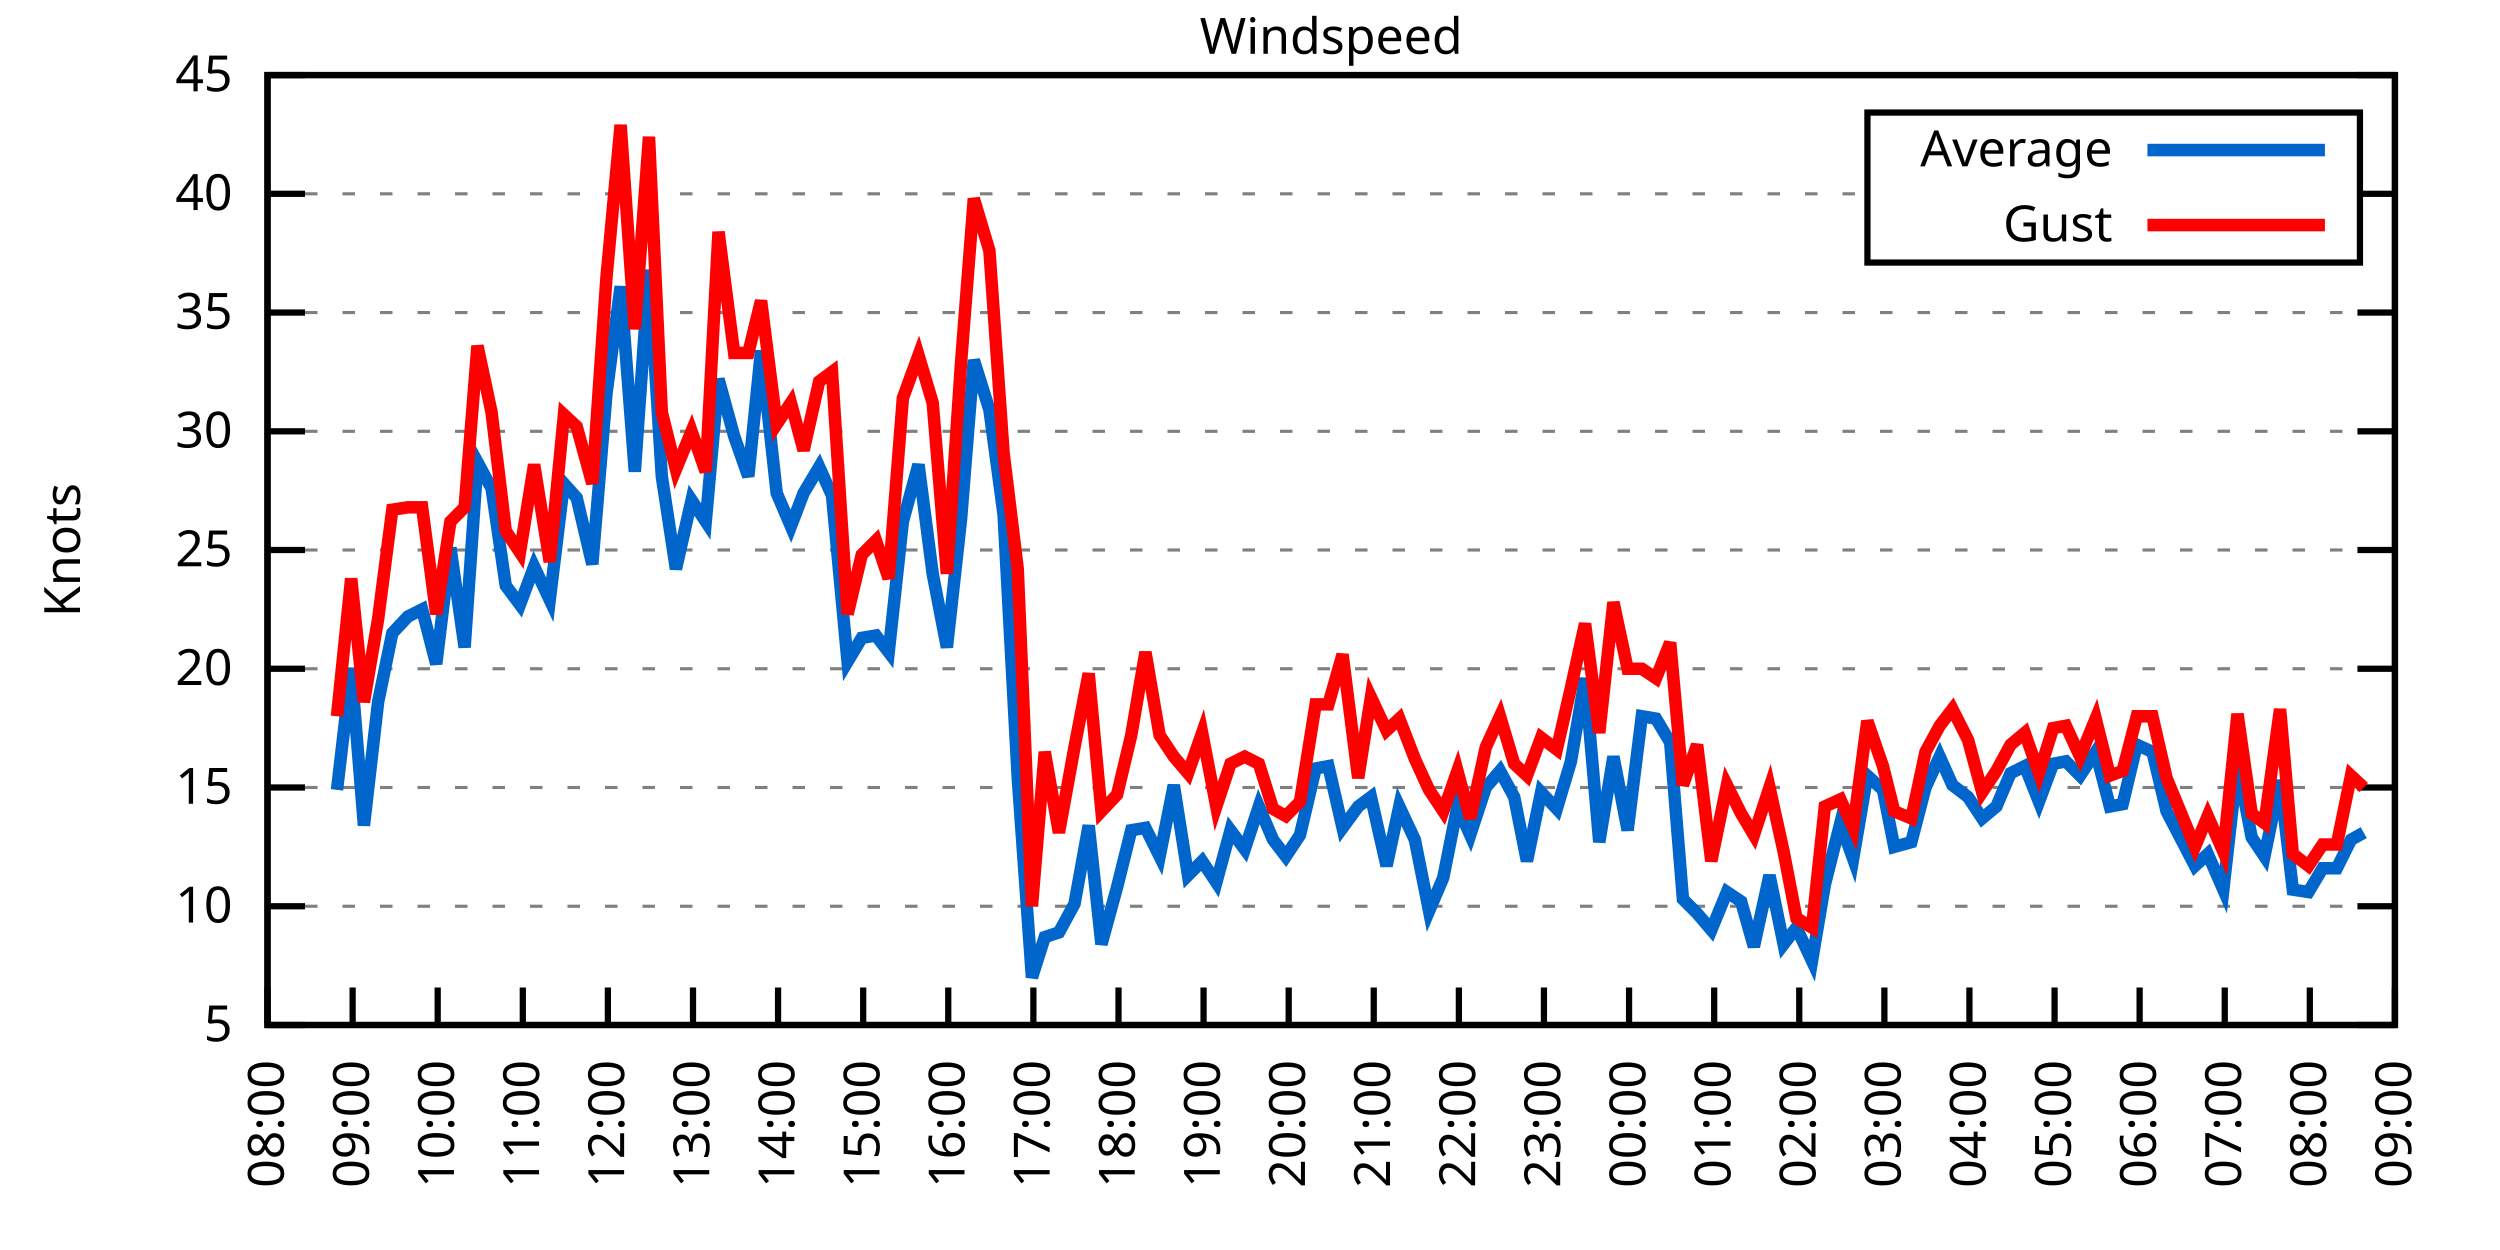
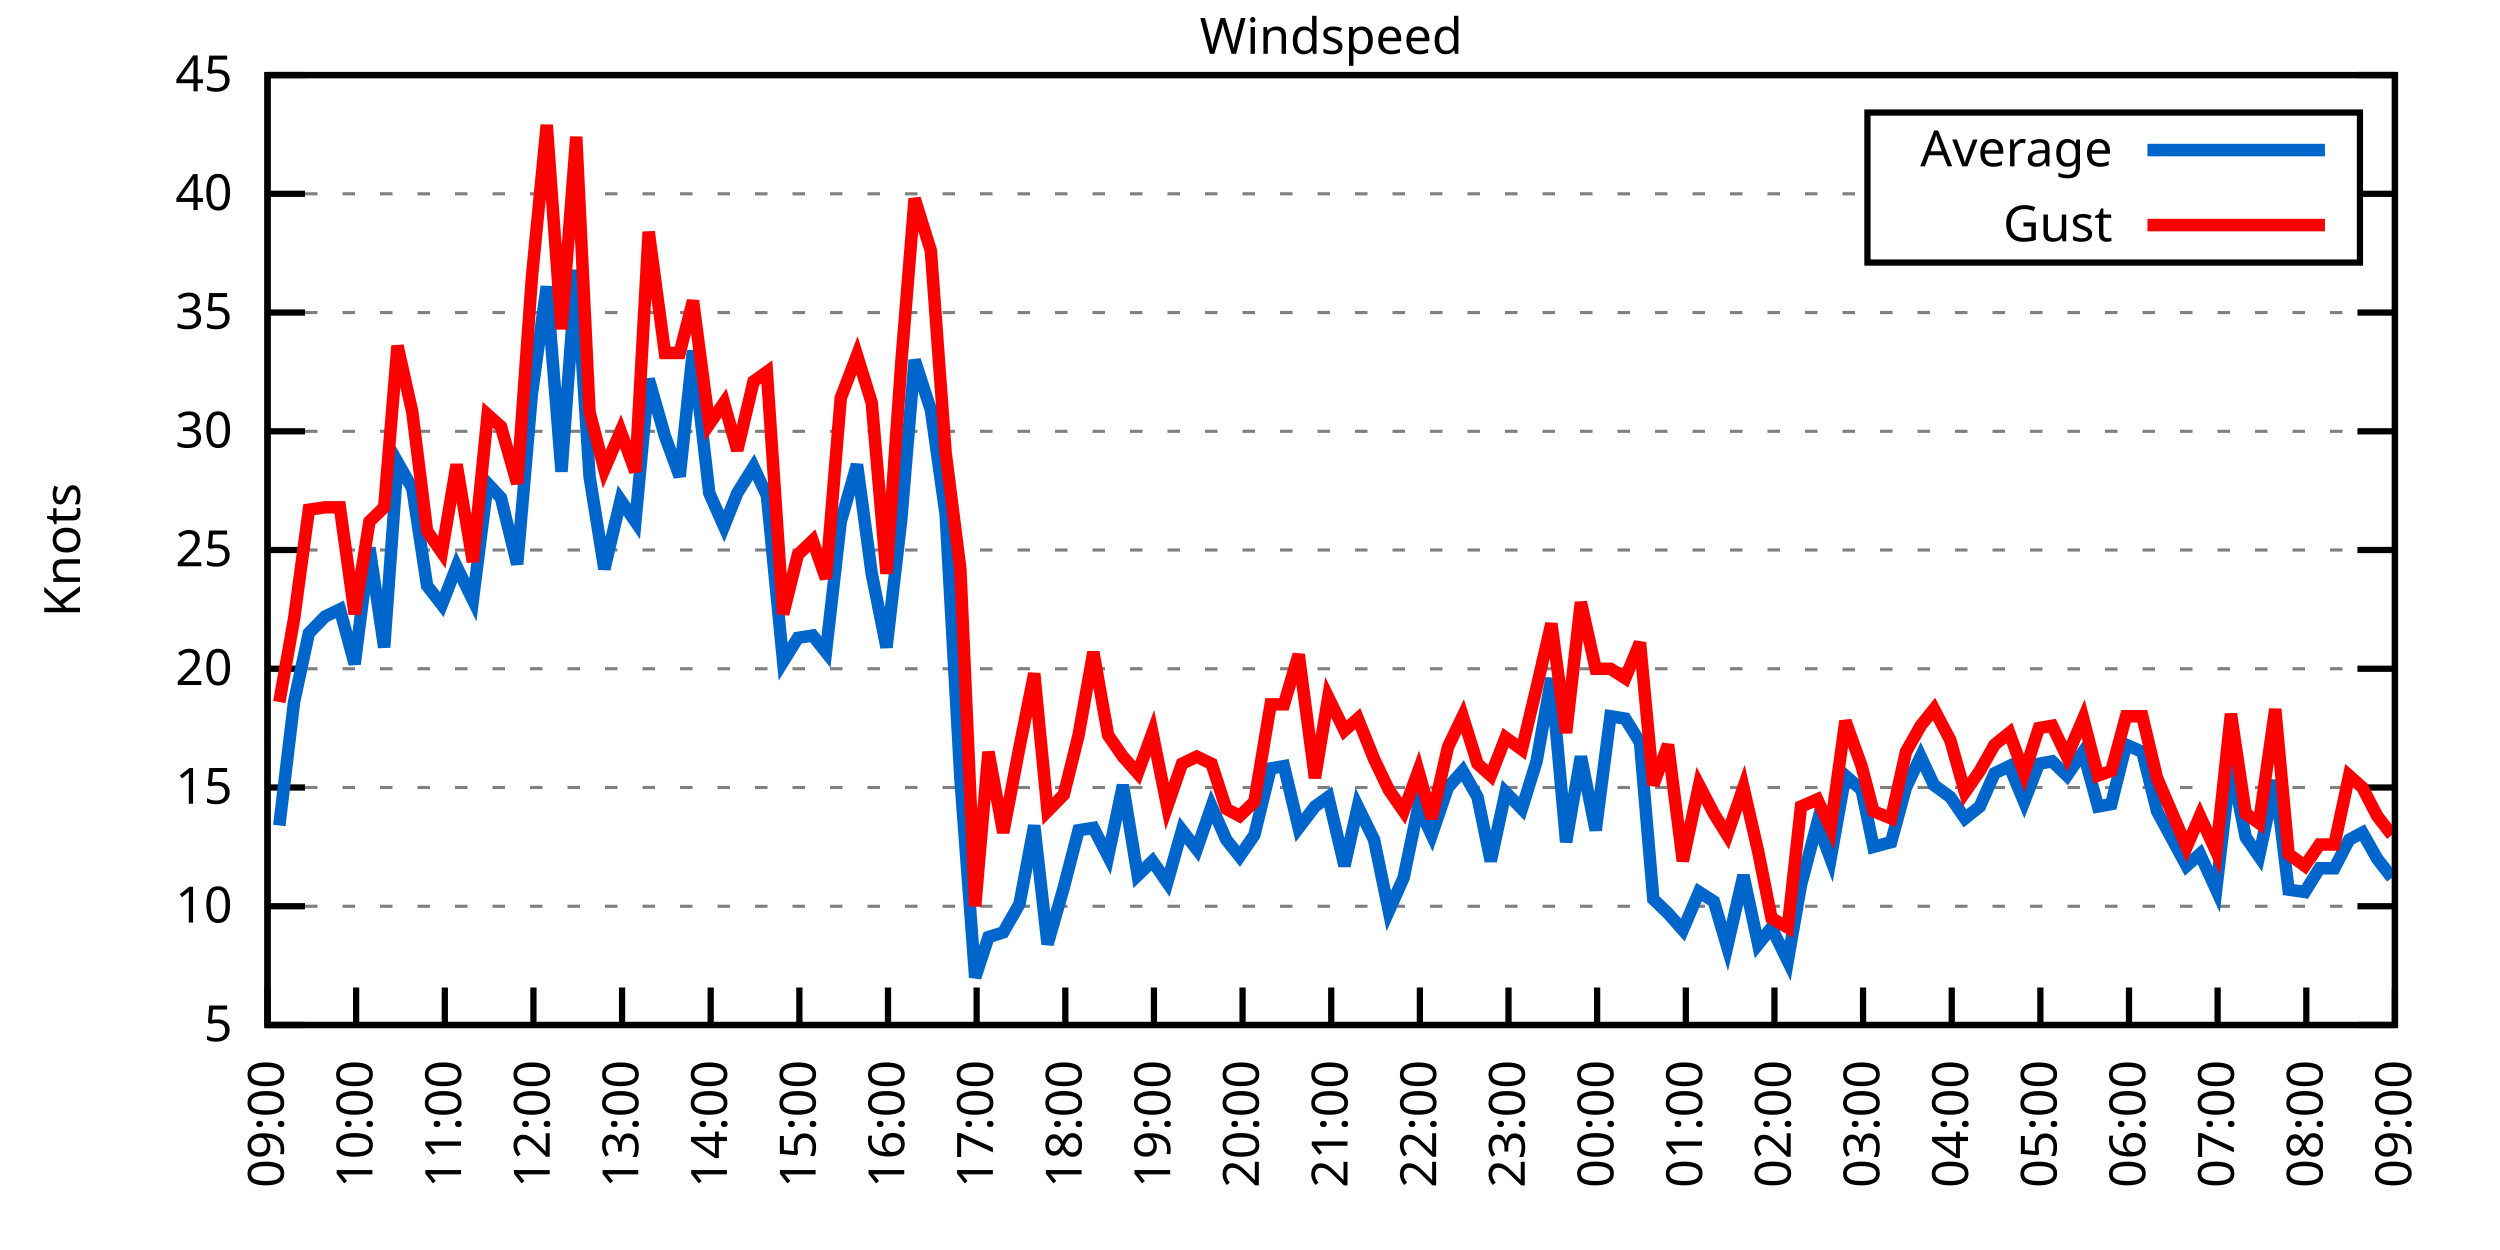
<svg xmlns="http://www.w3.org/2000/svg" xmlns:xlink="http://www.w3.org/1999/xlink" width="400" height="200" viewBox="0 0 400 200">
  <g id="gnuplot_canvas">
    <rect x="0" y="0" width="400" height="200" fill="none" />
    <defs>
      <circle id="gpDot" r="0.5" stroke-width="0.5" stroke="currentColor" />
      <path id="gpPt0" stroke-width="0.333" stroke="currentColor" d="M-1,0 h2 M0,-1 v2" />
      <path id="gpPt1" stroke-width="0.333" stroke="currentColor" d="M-1,-1 L1,1 M1,-1 L-1,1" />
      <path id="gpPt2" stroke-width="0.333" stroke="currentColor" d="M-1,0 L1,0 M0,-1 L0,1 M-1,-1 L1,1 M-1,1 L1,-1" />
      <rect id="gpPt3" stroke-width="0.333" stroke="currentColor" x="-1" y="-1" width="2" height="2" />
      <rect id="gpPt4" stroke-width="0.333" stroke="currentColor" fill="currentColor" x="-1" y="-1" width="2" height="2" />
      <circle id="gpPt5" stroke-width="0.333" stroke="currentColor" cx="0" cy="0" r="1" />
      <use xlink:href="#gpPt5" id="gpPt6" fill="currentColor" stroke="none" />
      <path id="gpPt7" stroke-width="0.333" stroke="currentColor" d="M0,-1.33 L-1.33,0.67 L1.33,0.67 z" />
      <use xlink:href="#gpPt7" id="gpPt8" fill="currentColor" stroke="none" />
      <use xlink:href="#gpPt7" id="gpPt9" stroke="currentColor" transform="rotate(180)" />
      <use xlink:href="#gpPt9" id="gpPt10" fill="currentColor" stroke="none" />
      <use xlink:href="#gpPt3" id="gpPt11" stroke="currentColor" transform="rotate(45)" />
      <use xlink:href="#gpPt11" id="gpPt12" fill="currentColor" stroke="none" />
      <path id="gpPt13" stroke-width="0.333" stroke="currentColor" d="M0,1.330 L1.265,0.411 L0.782,-1.067 L-0.782,-1.076 L-1.265,0.411 z" />
      <use xlink:href="#gpPt13" id="gpPt14" fill="currentColor" stroke="none" />
      <filter id="textbox" filterUnits="objectBoundingBox" x="0" y="0" height="1" width="1">
        <feFlood flood-color="white" flood-opacity="1" result="bgnd" />
        <feComposite in="SourceGraphic" in2="bgnd" operator="atop" />
      </filter>
      <filter id="greybox" filterUnits="objectBoundingBox" x="0" y="0" height="1" width="1">
        <feFlood flood-color="lightgrey" flood-opacity="1" result="grey" />
        <feComposite in="SourceGraphic" in2="grey" operator="atop" />
      </filter>
    </defs>
    <g fill="none" color="white" stroke="currentColor" stroke-width="1.00" stroke-linecap="butt" stroke-linejoin="miter">
</g>
    <g fill="none" color="black" stroke="currentColor" stroke-width="1.00" stroke-linecap="butt" stroke-linejoin="miter">
      <g stroke="none" shape-rendering="crispEdges">
        <polygon fill="rgb(255, 255, 255)" points="42.80,164.00 383.18,164.00 383.18,12.02 42.80,12.02 " />
      </g>
    </g>
    <g fill="none" color="black" stroke="currentColor" stroke-width="1.00" stroke-linecap="butt" stroke-linejoin="miter">
</g>
    <g fill="none" color="black" stroke="black" stroke-width="0.50" stroke-linecap="butt" stroke-linejoin="miter">
</g>
    <g fill="none" color="gray" stroke="currentColor" stroke-width="0.50" stroke-linecap="butt" stroke-linejoin="miter">
      <path stroke="gray" stroke-dasharray="2,4" class="gridline" d="M42.80,164.00 L383.19,164.00  " />
    </g>
    <g fill="none" color="gray" stroke="gray" stroke-width="1.00" stroke-linecap="butt" stroke-linejoin="miter">
</g>
    <g fill="none" color="black" stroke="currentColor" stroke-width="1.00" stroke-linecap="butt" stroke-linejoin="miter">
      <path stroke="black" d="M42.80,164.00 L48.80,164.00 M383.19,164.00 L377.19,164.00  " />
      <g transform="translate(37.20,166.60)" stroke="none" fill="black" font-family="Sans" font-size="8.00" text-anchor="end">
        <text>
          <tspan font-family="Sans"> 5</tspan>
        </text>
      </g>
    </g>
    <g fill="none" color="black" stroke="currentColor" stroke-width="1.00" stroke-linecap="butt" stroke-linejoin="miter">
</g>
    <g fill="none" color="black" stroke="black" stroke-width="0.50" stroke-linecap="butt" stroke-linejoin="miter">
</g>
    <g fill="none" color="gray" stroke="currentColor" stroke-width="0.50" stroke-linecap="butt" stroke-linejoin="miter">
      <path stroke="gray" stroke-dasharray="2,4" class="gridline" d="M42.80,145.00 L383.19,145.00  " />
    </g>
    <g fill="none" color="gray" stroke="gray" stroke-width="1.00" stroke-linecap="butt" stroke-linejoin="miter">
</g>
    <g fill="none" color="black" stroke="currentColor" stroke-width="1.00" stroke-linecap="butt" stroke-linejoin="miter">
      <path stroke="black" d="M42.80,145.00 L48.80,145.00 M383.19,145.00 L377.19,145.00  " />
      <g transform="translate(37.20,147.60)" stroke="none" fill="black" font-family="Sans" font-size="8.00" text-anchor="end">
        <text>
          <tspan font-family="Sans"> 10</tspan>
        </text>
      </g>
    </g>
    <g fill="none" color="black" stroke="currentColor" stroke-width="1.00" stroke-linecap="butt" stroke-linejoin="miter">
</g>
    <g fill="none" color="black" stroke="black" stroke-width="0.50" stroke-linecap="butt" stroke-linejoin="miter">
</g>
    <g fill="none" color="gray" stroke="currentColor" stroke-width="0.50" stroke-linecap="butt" stroke-linejoin="miter">
      <path stroke="gray" stroke-dasharray="2,4" class="gridline" d="M42.80,126.00 L383.19,126.00  " />
    </g>
    <g fill="none" color="gray" stroke="gray" stroke-width="1.00" stroke-linecap="butt" stroke-linejoin="miter">
</g>
    <g fill="none" color="black" stroke="currentColor" stroke-width="1.00" stroke-linecap="butt" stroke-linejoin="miter">
      <path stroke="black" d="M42.80,126.00 L48.80,126.00 M383.19,126.00 L377.19,126.00  " />
      <g transform="translate(37.20,128.60)" stroke="none" fill="black" font-family="Sans" font-size="8.00" text-anchor="end">
        <text>
          <tspan font-family="Sans"> 15</tspan>
        </text>
      </g>
    </g>
    <g fill="none" color="black" stroke="currentColor" stroke-width="1.00" stroke-linecap="butt" stroke-linejoin="miter">
</g>
    <g fill="none" color="black" stroke="black" stroke-width="0.50" stroke-linecap="butt" stroke-linejoin="miter">
</g>
    <g fill="none" color="gray" stroke="currentColor" stroke-width="0.50" stroke-linecap="butt" stroke-linejoin="miter">
      <path stroke="gray" stroke-dasharray="2,4" class="gridline" d="M42.80,107.00 L383.19,107.00  " />
    </g>
    <g fill="none" color="gray" stroke="gray" stroke-width="1.00" stroke-linecap="butt" stroke-linejoin="miter">
</g>
    <g fill="none" color="black" stroke="currentColor" stroke-width="1.00" stroke-linecap="butt" stroke-linejoin="miter">
      <path stroke="black" d="M42.80,107.00 L48.80,107.00 M383.19,107.00 L377.19,107.00  " />
      <g transform="translate(37.20,109.60)" stroke="none" fill="black" font-family="Sans" font-size="8.00" text-anchor="end">
        <text>
          <tspan font-family="Sans"> 20</tspan>
        </text>
      </g>
    </g>
    <g fill="none" color="black" stroke="currentColor" stroke-width="1.00" stroke-linecap="butt" stroke-linejoin="miter">
</g>
    <g fill="none" color="black" stroke="black" stroke-width="0.50" stroke-linecap="butt" stroke-linejoin="miter">
</g>
    <g fill="none" color="gray" stroke="currentColor" stroke-width="0.50" stroke-linecap="butt" stroke-linejoin="miter">
      <path stroke="gray" stroke-dasharray="2,4" class="gridline" d="M42.80,88.00 L383.19,88.00  " />
    </g>
    <g fill="none" color="gray" stroke="gray" stroke-width="1.00" stroke-linecap="butt" stroke-linejoin="miter">
</g>
    <g fill="none" color="black" stroke="currentColor" stroke-width="1.00" stroke-linecap="butt" stroke-linejoin="miter">
      <path stroke="black" d="M42.80,88.00 L48.80,88.00 M383.19,88.00 L377.19,88.00  " />
      <g transform="translate(37.20,90.60)" stroke="none" fill="black" font-family="Sans" font-size="8.00" text-anchor="end">
        <text>
          <tspan font-family="Sans"> 25</tspan>
        </text>
      </g>
    </g>
    <g fill="none" color="black" stroke="currentColor" stroke-width="1.00" stroke-linecap="butt" stroke-linejoin="miter">
</g>
    <g fill="none" color="black" stroke="black" stroke-width="0.50" stroke-linecap="butt" stroke-linejoin="miter">
</g>
    <g fill="none" color="gray" stroke="currentColor" stroke-width="0.50" stroke-linecap="butt" stroke-linejoin="miter">
      <path stroke="gray" stroke-dasharray="2,4" class="gridline" d="M42.80,69.01 L383.19,69.01  " />
    </g>
    <g fill="none" color="gray" stroke="gray" stroke-width="1.00" stroke-linecap="butt" stroke-linejoin="miter">
</g>
    <g fill="none" color="black" stroke="currentColor" stroke-width="1.00" stroke-linecap="butt" stroke-linejoin="miter">
      <path stroke="black" d="M42.80,69.01 L48.80,69.01 M383.19,69.01 L377.19,69.01  " />
      <g transform="translate(37.20,71.61)" stroke="none" fill="black" font-family="Sans" font-size="8.00" text-anchor="end">
        <text>
          <tspan font-family="Sans"> 30</tspan>
        </text>
      </g>
    </g>
    <g fill="none" color="black" stroke="currentColor" stroke-width="1.00" stroke-linecap="butt" stroke-linejoin="miter">
</g>
    <g fill="none" color="black" stroke="black" stroke-width="0.50" stroke-linecap="butt" stroke-linejoin="miter">
</g>
    <g fill="none" color="gray" stroke="currentColor" stroke-width="0.50" stroke-linecap="butt" stroke-linejoin="miter">
      <path stroke="gray" stroke-dasharray="2,4" class="gridline" d="M42.80,50.01 L383.19,50.01  " />
    </g>
    <g fill="none" color="gray" stroke="gray" stroke-width="1.00" stroke-linecap="butt" stroke-linejoin="miter">
</g>
    <g fill="none" color="black" stroke="currentColor" stroke-width="1.00" stroke-linecap="butt" stroke-linejoin="miter">
      <path stroke="black" d="M42.80,50.01 L48.80,50.01 M383.19,50.01 L377.19,50.01  " />
      <g transform="translate(37.20,52.61)" stroke="none" fill="black" font-family="Sans" font-size="8.00" text-anchor="end">
        <text>
          <tspan font-family="Sans"> 35</tspan>
        </text>
      </g>
    </g>
    <g fill="none" color="black" stroke="currentColor" stroke-width="1.00" stroke-linecap="butt" stroke-linejoin="miter">
</g>
    <g fill="none" color="black" stroke="black" stroke-width="0.50" stroke-linecap="butt" stroke-linejoin="miter">
</g>
    <g fill="none" color="gray" stroke="currentColor" stroke-width="0.50" stroke-linecap="butt" stroke-linejoin="miter">
      <path stroke="gray" stroke-dasharray="2,4" class="gridline" d="M42.80,31.01 L298.79,31.01 M377.59,31.01 L383.19,31.01  " />
    </g>
    <g fill="none" color="gray" stroke="gray" stroke-width="1.00" stroke-linecap="butt" stroke-linejoin="miter">
</g>
    <g fill="none" color="black" stroke="currentColor" stroke-width="1.00" stroke-linecap="butt" stroke-linejoin="miter">
      <path stroke="black" d="M42.80,31.01 L48.80,31.01 M383.19,31.01 L377.19,31.01  " />
      <g transform="translate(37.20,33.61)" stroke="none" fill="black" font-family="Sans" font-size="8.00" text-anchor="end">
        <text>
          <tspan font-family="Sans"> 40</tspan>
        </text>
      </g>
    </g>
    <g fill="none" color="black" stroke="currentColor" stroke-width="1.00" stroke-linecap="butt" stroke-linejoin="miter">
</g>
    <g fill="none" color="black" stroke="black" stroke-width="0.50" stroke-linecap="butt" stroke-linejoin="miter">
</g>
    <g fill="none" color="gray" stroke="currentColor" stroke-width="0.50" stroke-linecap="butt" stroke-linejoin="miter">
      <path stroke="gray" stroke-dasharray="2,4" class="gridline" d="M42.80,12.01 L383.19,12.01  " />
    </g>
    <g fill="none" color="gray" stroke="gray" stroke-width="1.00" stroke-linecap="butt" stroke-linejoin="miter">
</g>
    <g fill="none" color="black" stroke="currentColor" stroke-width="1.00" stroke-linecap="butt" stroke-linejoin="miter">
      <path stroke="black" d="M42.80,12.01 L48.80,12.01 M383.19,12.01 L377.19,12.01  " />
      <g transform="translate(37.20,14.61)" stroke="none" fill="black" font-family="Sans" font-size="8.00" text-anchor="end">
        <text>
          <tspan font-family="Sans"> 45</tspan>
        </text>
      </g>
    </g>
    <g fill="none" color="black" stroke="currentColor" stroke-width="1.00" stroke-linecap="butt" stroke-linejoin="miter">
      <path stroke="black" d="M42.80,164.00 L42.80,158.00  " />
      <g transform="translate(45.40,169.60) rotate(270.00)" stroke="none" fill="black" font-family="Sans" font-size="8.00" text-anchor="end">
        <text>
-           <tspan font-family="Sans">08:00</tspan>
-         </text>
-       </g>
-     </g>
-     <g fill="none" color="black" stroke="currentColor" stroke-width="1.00" stroke-linecap="butt" stroke-linejoin="miter">
-       <path stroke="black" d="M56.42,164.00 L56.42,158.00  " />
-       <g transform="translate(59.02,169.60) rotate(270.00)" stroke="none" fill="black" font-family="Sans" font-size="8.00" text-anchor="end">
-         <text>
          <tspan font-family="Sans">09:00</tspan>
        </text>
      </g>
    </g>
    <g fill="none" color="black" stroke="currentColor" stroke-width="1.00" stroke-linecap="butt" stroke-linejoin="miter">
-       <path stroke="black" d="M70.03,164.00 L70.03,158.00  " />
-       <g transform="translate(72.63,169.60) rotate(270.00)" stroke="none" fill="black" font-family="Sans" font-size="8.00" text-anchor="end">
+       <path stroke="black" d="M56.98,164.00 L56.98,158.00  " />
+       <g transform="translate(59.58,169.60) rotate(270.00)" stroke="none" fill="black" font-family="Sans" font-size="8.00" text-anchor="end">
        <text>
          <tspan font-family="Sans">10:00</tspan>
        </text>
      </g>
    </g>
    <g fill="none" color="black" stroke="currentColor" stroke-width="1.00" stroke-linecap="butt" stroke-linejoin="miter">
-       <path stroke="black" d="M83.65,164.00 L83.65,158.00  " />
-       <g transform="translate(86.25,169.60) rotate(270.00)" stroke="none" fill="black" font-family="Sans" font-size="8.00" text-anchor="end">
+       <path stroke="black" d="M71.17,164.00 L71.17,158.00  " />
+       <g transform="translate(73.77,169.60) rotate(270.00)" stroke="none" fill="black" font-family="Sans" font-size="8.00" text-anchor="end">
        <text>
          <tspan font-family="Sans">11:00</tspan>
        </text>
      </g>
    </g>
    <g fill="none" color="black" stroke="currentColor" stroke-width="1.00" stroke-linecap="butt" stroke-linejoin="miter">
-       <path stroke="black" d="M97.26,164.00 L97.26,158.00  " />
-       <g transform="translate(99.86,169.60) rotate(270.00)" stroke="none" fill="black" font-family="Sans" font-size="8.00" text-anchor="end">
+       <path stroke="black" d="M85.35,164.00 L85.35,158.00  " />
+       <g transform="translate(87.95,169.60) rotate(270.00)" stroke="none" fill="black" font-family="Sans" font-size="8.00" text-anchor="end">
        <text>
          <tspan font-family="Sans">12:00</tspan>
        </text>
      </g>
    </g>
    <g fill="none" color="black" stroke="currentColor" stroke-width="1.00" stroke-linecap="butt" stroke-linejoin="miter">
-       <path stroke="black" d="M110.88,164.00 L110.88,158.00  " />
-       <g transform="translate(113.48,169.60) rotate(270.00)" stroke="none" fill="black" font-family="Sans" font-size="8.00" text-anchor="end">
+       <path stroke="black" d="M99.53,164.00 L99.53,158.00  " />
+       <g transform="translate(102.13,169.60) rotate(270.00)" stroke="none" fill="black" font-family="Sans" font-size="8.00" text-anchor="end">
        <text>
          <tspan font-family="Sans">13:00</tspan>
        </text>
      </g>
    </g>
    <g fill="none" color="black" stroke="currentColor" stroke-width="1.00" stroke-linecap="butt" stroke-linejoin="miter">
-       <path stroke="black" d="M124.49,164.00 L124.49,158.00  " />
-       <g transform="translate(127.09,169.60) rotate(270.00)" stroke="none" fill="black" font-family="Sans" font-size="8.00" text-anchor="end">
+       <path stroke="black" d="M113.71,164.00 L113.71,158.00  " />
+       <g transform="translate(116.31,169.60) rotate(270.00)" stroke="none" fill="black" font-family="Sans" font-size="8.00" text-anchor="end">
        <text>
          <tspan font-family="Sans">14:00</tspan>
        </text>
      </g>
    </g>
    <g fill="none" color="black" stroke="currentColor" stroke-width="1.00" stroke-linecap="butt" stroke-linejoin="miter">
-       <path stroke="black" d="M138.11,164.00 L138.11,158.00  " />
-       <g transform="translate(140.71,169.60) rotate(270.00)" stroke="none" fill="black" font-family="Sans" font-size="8.00" text-anchor="end">
+       <path stroke="black" d="M127.90,164.00 L127.90,158.00  " />
+       <g transform="translate(130.50,169.60) rotate(270.00)" stroke="none" fill="black" font-family="Sans" font-size="8.00" text-anchor="end">
        <text>
          <tspan font-family="Sans">15:00</tspan>
        </text>
      </g>
    </g>
    <g fill="none" color="black" stroke="currentColor" stroke-width="1.00" stroke-linecap="butt" stroke-linejoin="miter">
-       <path stroke="black" d="M151.72,164.00 L151.72,158.00  " />
-       <g transform="translate(154.32,169.60) rotate(270.00)" stroke="none" fill="black" font-family="Sans" font-size="8.00" text-anchor="end">
+       <path stroke="black" d="M142.08,164.00 L142.08,158.00  " />
+       <g transform="translate(144.68,169.60) rotate(270.00)" stroke="none" fill="black" font-family="Sans" font-size="8.00" text-anchor="end">
        <text>
          <tspan font-family="Sans">16:00</tspan>
        </text>
      </g>
    </g>
    <g fill="none" color="black" stroke="currentColor" stroke-width="1.00" stroke-linecap="butt" stroke-linejoin="miter">
-       <path stroke="black" d="M165.34,164.00 L165.34,158.00  " />
-       <g transform="translate(167.94,169.60) rotate(270.00)" stroke="none" fill="black" font-family="Sans" font-size="8.00" text-anchor="end">
+       <path stroke="black" d="M156.26,164.00 L156.26,158.00  " />
+       <g transform="translate(158.86,169.60) rotate(270.00)" stroke="none" fill="black" font-family="Sans" font-size="8.00" text-anchor="end">
        <text>
          <tspan font-family="Sans">17:00</tspan>
        </text>
      </g>
    </g>
    <g fill="none" color="black" stroke="currentColor" stroke-width="1.00" stroke-linecap="butt" stroke-linejoin="miter">
-       <path stroke="black" d="M178.96,164.00 L178.96,158.00  " />
-       <g transform="translate(181.56,169.60) rotate(270.00)" stroke="none" fill="black" font-family="Sans" font-size="8.00" text-anchor="end">
+       <path stroke="black" d="M170.45,164.00 L170.45,158.00  " />
+       <g transform="translate(173.05,169.60) rotate(270.00)" stroke="none" fill="black" font-family="Sans" font-size="8.00" text-anchor="end">
        <text>
          <tspan font-family="Sans">18:00</tspan>
        </text>
      </g>
    </g>
    <g fill="none" color="black" stroke="currentColor" stroke-width="1.00" stroke-linecap="butt" stroke-linejoin="miter">
-       <path stroke="black" d="M192.57,164.00 L192.57,158.00  " />
-       <g transform="translate(195.17,169.60) rotate(270.00)" stroke="none" fill="black" font-family="Sans" font-size="8.00" text-anchor="end">
+       <path stroke="black" d="M184.63,164.00 L184.63,158.00  " />
+       <g transform="translate(187.23,169.60) rotate(270.00)" stroke="none" fill="black" font-family="Sans" font-size="8.00" text-anchor="end">
        <text>
          <tspan font-family="Sans">19:00</tspan>
        </text>
      </g>
    </g>
    <g fill="none" color="black" stroke="currentColor" stroke-width="1.00" stroke-linecap="butt" stroke-linejoin="miter">
-       <path stroke="black" d="M206.19,164.00 L206.19,158.00  " />
-       <g transform="translate(208.79,169.60) rotate(270.00)" stroke="none" fill="black" font-family="Sans" font-size="8.00" text-anchor="end">
+       <path stroke="black" d="M198.81,164.00 L198.81,158.00  " />
+       <g transform="translate(201.41,169.60) rotate(270.00)" stroke="none" fill="black" font-family="Sans" font-size="8.00" text-anchor="end">
        <text>
          <tspan font-family="Sans">20:00</tspan>
        </text>
      </g>
    </g>
    <g fill="none" color="black" stroke="currentColor" stroke-width="1.00" stroke-linecap="butt" stroke-linejoin="miter">
-       <path stroke="black" d="M219.80,164.00 L219.80,158.00  " />
-       <g transform="translate(222.40,169.60) rotate(270.00)" stroke="none" fill="black" font-family="Sans" font-size="8.00" text-anchor="end">
+       <path stroke="black" d="M213.00,164.00 L213.00,158.00  " />
+       <g transform="translate(215.60,169.60) rotate(270.00)" stroke="none" fill="black" font-family="Sans" font-size="8.00" text-anchor="end">
        <text>
          <tspan font-family="Sans">21:00</tspan>
        </text>
      </g>
    </g>
    <g fill="none" color="black" stroke="currentColor" stroke-width="1.00" stroke-linecap="butt" stroke-linejoin="miter">
-       <path stroke="black" d="M233.42,164.00 L233.42,158.00  " />
-       <g transform="translate(236.02,169.60) rotate(270.00)" stroke="none" fill="black" font-family="Sans" font-size="8.00" text-anchor="end">
+       <path stroke="black" d="M227.18,164.00 L227.18,158.00  " />
+       <g transform="translate(229.78,169.60) rotate(270.00)" stroke="none" fill="black" font-family="Sans" font-size="8.00" text-anchor="end">
        <text>
          <tspan font-family="Sans">22:00</tspan>
        </text>
      </g>
    </g>
    <g fill="none" color="black" stroke="currentColor" stroke-width="1.00" stroke-linecap="butt" stroke-linejoin="miter">
-       <path stroke="black" d="M247.03,164.00 L247.03,158.00  " />
-       <g transform="translate(249.63,169.60) rotate(270.00)" stroke="none" fill="black" font-family="Sans" font-size="8.00" text-anchor="end">
+       <path stroke="black" d="M241.36,164.00 L241.36,158.00  " />
+       <g transform="translate(243.96,169.60) rotate(270.00)" stroke="none" fill="black" font-family="Sans" font-size="8.00" text-anchor="end">
        <text>
          <tspan font-family="Sans">23:00</tspan>
        </text>
      </g>
    </g>
    <g fill="none" color="black" stroke="currentColor" stroke-width="1.00" stroke-linecap="butt" stroke-linejoin="miter">
-       <path stroke="black" d="M260.65,164.00 L260.65,158.00  " />
-       <g transform="translate(263.25,169.60) rotate(270.00)" stroke="none" fill="black" font-family="Sans" font-size="8.00" text-anchor="end">
+       <path stroke="black" d="M255.54,164.00 L255.54,158.00  " />
+       <g transform="translate(258.14,169.60) rotate(270.00)" stroke="none" fill="black" font-family="Sans" font-size="8.00" text-anchor="end">
        <text>
          <tspan font-family="Sans">00:00</tspan>
        </text>
      </g>
    </g>
    <g fill="none" color="black" stroke="currentColor" stroke-width="1.00" stroke-linecap="butt" stroke-linejoin="miter">
-       <path stroke="black" d="M274.27,164.00 L274.27,158.00  " />
-       <g transform="translate(276.87,169.60) rotate(270.00)" stroke="none" fill="black" font-family="Sans" font-size="8.00" text-anchor="end">
+       <path stroke="black" d="M269.73,164.00 L269.73,158.00  " />
+       <g transform="translate(272.33,169.60) rotate(270.00)" stroke="none" fill="black" font-family="Sans" font-size="8.00" text-anchor="end">
        <text>
          <tspan font-family="Sans">01:00</tspan>
        </text>
      </g>
    </g>
    <g fill="none" color="black" stroke="currentColor" stroke-width="1.00" stroke-linecap="butt" stroke-linejoin="miter">
-       <path stroke="black" d="M287.88,164.00 L287.88,158.00  " />
-       <g transform="translate(290.48,169.60) rotate(270.00)" stroke="none" fill="black" font-family="Sans" font-size="8.00" text-anchor="end">
+       <path stroke="black" d="M283.91,164.00 L283.91,158.00  " />
+       <g transform="translate(286.51,169.60) rotate(270.00)" stroke="none" fill="black" font-family="Sans" font-size="8.00" text-anchor="end">
        <text>
          <tspan font-family="Sans">02:00</tspan>
        </text>
      </g>
    </g>
    <g fill="none" color="black" stroke="currentColor" stroke-width="1.00" stroke-linecap="butt" stroke-linejoin="miter">
-       <path stroke="black" d="M301.50,164.00 L301.50,158.00  " />
-       <g transform="translate(304.10,169.60) rotate(270.00)" stroke="none" fill="black" font-family="Sans" font-size="8.00" text-anchor="end">
+       <path stroke="black" d="M298.09,164.00 L298.09,158.00  " />
+       <g transform="translate(300.69,169.60) rotate(270.00)" stroke="none" fill="black" font-family="Sans" font-size="8.00" text-anchor="end">
        <text>
          <tspan font-family="Sans">03:00</tspan>
        </text>
      </g>
    </g>
    <g fill="none" color="black" stroke="currentColor" stroke-width="1.00" stroke-linecap="butt" stroke-linejoin="miter">
-       <path stroke="black" d="M315.11,164.00 L315.11,158.00  " />
-       <g transform="translate(317.71,169.60) rotate(270.00)" stroke="none" fill="black" font-family="Sans" font-size="8.00" text-anchor="end">
+       <path stroke="black" d="M312.28,164.00 L312.28,158.00  " />
+       <g transform="translate(314.88,169.60) rotate(270.00)" stroke="none" fill="black" font-family="Sans" font-size="8.00" text-anchor="end">
        <text>
          <tspan font-family="Sans">04:00</tspan>
        </text>
      </g>
    </g>
    <g fill="none" color="black" stroke="currentColor" stroke-width="1.00" stroke-linecap="butt" stroke-linejoin="miter">
-       <path stroke="black" d="M328.73,164.00 L328.73,158.00  " />
-       <g transform="translate(331.33,169.60) rotate(270.00)" stroke="none" fill="black" font-family="Sans" font-size="8.00" text-anchor="end">
+       <path stroke="black" d="M326.46,164.00 L326.46,158.00  " />
+       <g transform="translate(329.06,169.60) rotate(270.00)" stroke="none" fill="black" font-family="Sans" font-size="8.00" text-anchor="end">
        <text>
          <tspan font-family="Sans">05:00</tspan>
        </text>
      </g>
    </g>
    <g fill="none" color="black" stroke="currentColor" stroke-width="1.00" stroke-linecap="butt" stroke-linejoin="miter">
-       <path stroke="black" d="M342.34,164.00 L342.34,158.00  " />
-       <g transform="translate(344.94,169.60) rotate(270.00)" stroke="none" fill="black" font-family="Sans" font-size="8.00" text-anchor="end">
+       <path stroke="black" d="M340.64,164.00 L340.64,158.00  " />
+       <g transform="translate(343.24,169.60) rotate(270.00)" stroke="none" fill="black" font-family="Sans" font-size="8.00" text-anchor="end">
        <text>
          <tspan font-family="Sans">06:00</tspan>
        </text>
      </g>
    </g>
    <g fill="none" color="black" stroke="currentColor" stroke-width="1.00" stroke-linecap="butt" stroke-linejoin="miter">
-       <path stroke="black" d="M355.96,164.00 L355.96,158.00  " />
-       <g transform="translate(358.56,169.60) rotate(270.00)" stroke="none" fill="black" font-family="Sans" font-size="8.00" text-anchor="end">
+       <path stroke="black" d="M354.82,164.00 L354.82,158.00  " />
+       <g transform="translate(357.42,169.60) rotate(270.00)" stroke="none" fill="black" font-family="Sans" font-size="8.00" text-anchor="end">
        <text>
          <tspan font-family="Sans">07:00</tspan>
        </text>
      </g>
    </g>
    <g fill="none" color="black" stroke="currentColor" stroke-width="1.00" stroke-linecap="butt" stroke-linejoin="miter">
-       <path stroke="black" d="M369.57,164.00 L369.57,158.00  " />
-       <g transform="translate(372.17,169.60) rotate(270.00)" stroke="none" fill="black" font-family="Sans" font-size="8.00" text-anchor="end">
+       <path stroke="black" d="M369.01,164.00 L369.01,158.00  " />
+       <g transform="translate(371.61,169.60) rotate(270.00)" stroke="none" fill="black" font-family="Sans" font-size="8.00" text-anchor="end">
        <text>
          <tspan font-family="Sans">08:00</tspan>
        </text>
      </g>
    </g>
    <g fill="none" color="black" stroke="currentColor" stroke-width="1.00" stroke-linecap="butt" stroke-linejoin="miter">
      <path stroke="black" d="M383.19,164.00 L383.19,158.00  " />
      <g transform="translate(385.79,169.60) rotate(270.00)" stroke="none" fill="black" font-family="Sans" font-size="8.00" text-anchor="end">
        <text>
          <tspan font-family="Sans">09:00</tspan>
        </text>
      </g>
    </g>
    <g fill="none" color="black" stroke="currentColor" stroke-width="1.00" stroke-linecap="butt" stroke-linejoin="miter">
</g>
    <g fill="none" color="black" stroke="currentColor" stroke-width="1.00" stroke-linecap="butt" stroke-linejoin="miter">
      <path stroke="black" d="M42.80,12.01 L42.80,164.00 L383.19,164.00 L383.19,12.01 L42.80,12.01 Z  " />
    </g>
    <g fill="none" color="black" stroke="currentColor" stroke-width="1.00" stroke-linecap="butt" stroke-linejoin="miter">
</g>
    <g fill="none" color="black" stroke="currentColor" stroke-width="1.00" stroke-linecap="butt" stroke-linejoin="miter">
      <path stroke="black" d="M298.79,42.01 L298.79,18.01 L377.59,18.01 L377.59,42.01 L298.79,42.01 Z  " />
    </g>
    <g id="Windspeed_plot_1">
      <g fill="none" color="white" stroke="black" stroke-width="2.00" stroke-linecap="butt" stroke-linejoin="miter">
</g>
      <g fill="none" color="black" stroke="currentColor" stroke-width="2.00" stroke-linecap="butt" stroke-linejoin="miter">
        <g transform="translate(337.99,26.61)" stroke="none" fill="black" font-family="Sans" font-size="8.00" text-anchor="end">
          <text>
            <tspan font-family="Sans">Average</tspan>
          </text>
        </g>
      </g>
      <g fill="none" color="black" stroke="currentColor" stroke-width="2.00" stroke-linecap="butt" stroke-linejoin="miter">
-         <path stroke="rgb(  0, 102, 204)" d="M343.59,24.01 L371.99,24.01 M53.92,126.38 L56.19,107.00 L58.23,132.08 L60.50,112.32 L62.77,101.30 L65.27,98.64   L67.54,97.50 L69.80,106.24 L72.07,87.63 L74.34,103.58 L76.39,73.95 L78.65,78.13 L80.92,93.70 L83.19,96.74   L85.46,90.66 L87.96,95.98 L90.23,77.37 L92.27,79.65 L94.77,90.28 L97.04,62.93 L99.30,45.83 L101.57,75.47   L103.84,43.17 L105.89,76.23 L108.15,91.04 L110.65,80.03 L112.92,83.45 L114.96,60.65 L117.46,69.77 L119.73,76.23   L121.77,56.09 L124.27,78.89 L126.54,84.21 L128.58,78.89 L131.07,74.71 L133.12,79.27 L135.61,105.86 L137.88,102.06   L140.15,101.68 L142.19,104.34 L144.46,83.45 L146.96,74.33 L149.23,91.80 L151.50,103.58 L153.77,83.07 L155.81,57.61   L158.31,65.59 L160.57,82.31 L162.84,124.48 L165.11,156.40 L167.16,149.94 L169.43,149.18 L171.92,144.62 L174.19,132.08   L176.23,151.08 L178.73,141.96 L181.00,132.84 L183.27,132.46 L185.54,137.02 L187.81,125.62 L190.08,140.06 L192.34,137.78   L194.61,141.20 L196.88,132.84 L199.15,135.88 L201.42,129.04 L203.69,134.36 L205.73,137.02 L208.00,133.60 L210.50,122.96   L212.54,122.58 L214.81,132.46 L217.31,129.04 L219.35,127.52 L221.85,138.54 L223.89,129.04 L226.38,134.36 L228.65,145.76   L230.92,140.44 L233.19,129.04 L235.23,133.60 L237.73,126.00 L240.00,123.34 L242.27,127.52 L244.31,137.78 L246.58,126.76   L249.08,129.42 L251.35,121.82 L253.61,108.52 L255.88,134.74 L258.15,121.06 L260.42,132.84 L262.69,114.60 L264.96,114.98   L267.23,118.78 L269.27,143.86 L271.54,146.14 L273.81,148.80 L276.31,142.72 L278.58,144.24 L280.62,151.46 L283.12,140.06   L285.38,151.08 L287.43,148.42 L289.92,153.74 L291.97,141.58 L294.46,131.70 L296.50,137.40 L298.77,124.10 L301.27,126.38   L303.08,135.50 L305.81,134.74 L308.08,126.00 L310.35,121.06 L312.39,125.62 L314.89,127.52 L317.15,130.94 L319.42,129.04   L321.69,123.72 L323.96,122.58 L326.23,128.28 L328.50,122.20 L330.54,121.82 L332.81,124.10 L335.31,120.30 L337.58,129.04   L339.62,128.66 L341.89,119.16 L344.39,120.30 L346.65,129.80 L351.19,138.54 L353.24,136.64 L355.73,142.34 L358.00,122.20   L360.27,133.98 L362.31,137.02 L364.81,124.86 L366.85,142.34 L369.35,142.72 L371.62,138.92 L373.89,138.92 L376.16,134.36   L378.20,133.22  " />
+         <path stroke="rgb(  0, 102, 204)" d="M343.59,24.01 L371.99,24.01 M44.69,132.08 L47.05,112.32 L49.42,101.30 L52.02,98.64 L54.38,97.50 L56.75,106.24   L59.11,87.63 L61.47,103.58 L63.60,73.95 L65.97,78.13 L68.33,93.70 L70.69,96.74 L73.06,90.66 L75.66,95.98   L78.02,77.37 L80.15,79.65 L82.75,90.28 L85.11,62.93 L87.48,45.83 L89.84,75.47 L92.20,43.17 L94.33,76.23   L96.70,91.04 L99.30,80.03 L101.66,83.45 L103.79,60.65 L106.39,69.77 L108.75,76.23 L110.88,56.09 L113.48,78.89   L115.84,84.21 L117.97,78.89 L120.57,74.71 L122.70,79.27 L125.30,105.86 L127.66,102.06 L130.02,101.68 L132.15,104.34   L134.52,83.45 L137.12,74.33 L139.48,91.80 L141.84,103.58 L144.21,83.07 L146.34,57.61 L148.94,65.59 L151.30,82.31   L153.66,124.48 L156.03,156.40 L158.15,149.94 L160.52,149.18 L163.12,144.62 L165.48,132.08 L167.61,151.08 L170.21,141.96   L172.57,132.84 L174.94,132.46 L177.30,137.02 L179.67,125.62 L182.03,140.06 L184.39,137.78 L186.76,141.20 L189.12,132.84   L191.48,135.88 L193.85,129.04 L196.21,134.36 L198.34,137.02 L200.70,133.60 L203.30,122.96 L205.43,122.58 L207.79,132.46   L210.39,129.04 L212.52,127.52 L215.12,138.54 L217.25,129.04 L219.85,134.36 L222.21,145.76 L224.58,140.44 L226.94,129.04   L229.07,133.60 L231.67,126.00 L234.03,123.34 L236.40,127.52 L238.52,137.78 L240.89,126.76 L243.49,129.42 L245.85,121.82   L248.22,108.52 L250.58,134.74 L252.94,121.06 L255.31,132.84 L257.67,114.60 L260.04,114.98 L262.40,118.78 L264.53,143.86   L266.89,146.14 L269.25,148.80 L271.85,142.72 L274.22,144.24 L276.35,151.46 L278.95,140.06 L281.31,151.08 L283.44,148.42   L286.04,153.74 L288.16,141.58 L290.76,131.70 L292.89,137.40 L295.26,124.10 L297.86,126.38 L299.75,135.50 L302.58,134.74   L304.95,126.00 L307.31,121.06 L309.44,125.62 L312.04,127.52 L314.40,130.94 L316.77,129.04 L319.13,123.72 L321.49,122.58   L323.86,128.28 L326.22,122.20 L328.35,121.82 L330.71,124.10 L333.31,120.30 L335.68,129.04 L337.80,128.66 L340.17,119.16   L342.77,120.30 L345.13,129.80 L349.86,138.54 L351.99,136.64 L354.59,142.34 L356.95,122.20 L359.32,133.98 L361.44,137.02   L364.04,124.86 L366.17,142.34 L368.77,142.72 L371.13,138.92 L373.50,138.92 L375.86,134.36 L377.99,133.22 L380.35,137.40   L382.72,140.44  " />
      </g>
    </g>
    <g id="Windspeed_plot_2">
      <g fill="none" color="black" stroke="currentColor" stroke-width="2.00" stroke-linecap="butt" stroke-linejoin="miter">
        <g transform="translate(337.99,38.61)" stroke="none" fill="black" font-family="Sans" font-size="8.00" text-anchor="end">
          <text>
            <tspan font-family="Sans">Gust</tspan>
          </text>
        </g>
      </g>
      <g fill="none" color="black" stroke="currentColor" stroke-width="2.00" stroke-linecap="butt" stroke-linejoin="miter">
-         <path stroke="rgb(255,   0,   0)" d="M343.59,36.01 L371.99,36.01 M53.92,114.60 L56.19,92.56 L58.23,112.32 L60.50,99.02 L62.77,81.55 L65.27,81.17   L67.54,81.17 L69.80,98.26 L72.07,83.45 L74.34,81.17 L76.39,55.33 L78.65,65.97 L80.92,84.97 L83.19,88.38   L85.46,74.33 L87.96,89.90 L90.23,66.35 L92.27,68.25 L94.77,77.37 L97.04,44.31 L99.30,19.99 L101.57,52.67   L103.84,21.89 L105.89,65.97 L108.15,75.09 L110.65,69.01 L112.92,75.47 L114.96,37.09 L117.46,56.47 L119.73,56.47   L121.77,48.11 L124.27,67.87 L126.54,64.45 L128.58,72.05 L131.07,61.03 L133.12,59.51 L135.61,98.26 L137.88,88.76   L140.15,86.49 L142.19,92.56 L144.46,63.69 L146.96,56.85 L149.23,64.45 L151.50,91.80 L153.77,57.99 L155.81,31.77   L158.31,40.13 L160.57,72.43 L162.84,91.04 L165.11,145.00 L167.16,120.30 L169.43,133.22 L171.92,119.54 L174.19,107.76   L176.23,129.80 L178.73,127.14 L181.00,117.64 L183.27,104.34 L185.54,117.64 L187.81,121.06 L190.08,123.72 L192.34,117.26   L194.61,129.04 L196.88,122.20 L199.15,121.06 L201.42,122.20 L203.69,129.42 L205.73,130.56 L208.00,128.28 L210.50,112.70   L212.54,112.70 L214.81,104.72 L217.31,124.48 L219.35,111.56 L221.85,116.88 L223.89,114.98 L226.38,121.44 L228.65,126.38   L230.92,129.80 L233.19,123.34 L235.23,130.94 L237.73,119.54 L240.00,114.60 L242.27,122.20 L244.31,124.10 L246.58,118.02   L249.08,119.92 L251.35,110.04 L253.61,99.78 L255.88,117.26 L258.15,96.36 L260.42,107.00 L262.69,107.00 L264.96,108.52   L267.23,102.82 L269.27,125.62 L271.54,119.16 L273.81,137.78 L276.31,125.62 L278.58,130.18 L280.62,133.60 L283.12,126.00   L285.38,136.26 L287.43,146.90 L289.92,148.42 L291.97,129.04 L294.46,127.90 L296.50,132.46 L298.77,115.36 L301.27,122.58   L303.08,129.80 L305.81,130.94 L308.08,120.30 L310.35,116.12 L312.39,113.46 L314.89,118.40 L317.15,126.76 L319.42,123.34   L321.69,119.16 L323.96,117.26 L326.23,123.72 L328.50,116.50 L330.54,116.12 L332.81,121.06 L335.31,114.98 L337.58,124.10   L339.62,123.34 L341.89,114.60 L344.39,114.60 L346.65,124.48 L351.19,135.50 L353.24,130.56 L355.73,136.26 L358.00,114.22   L360.27,130.18 L362.31,131.70 L364.81,113.46 L366.85,136.64 L369.35,138.54 L371.62,135.12 L373.89,135.12 L376.16,124.10   L378.20,126.00  " />
+         <path stroke="rgb(255,   0,   0)" d="M343.59,36.01 L371.99,36.01 M44.69,112.32 L47.05,99.02 L49.42,81.55 L52.02,81.17 L54.38,81.17 L56.75,98.26   L59.11,83.45 L61.47,81.17 L63.60,55.33 L65.97,65.97 L68.33,84.97 L70.69,88.38 L73.06,74.33 L75.66,89.90   L78.02,66.35 L80.15,68.25 L82.75,77.37 L85.11,44.31 L87.48,19.99 L89.84,52.67 L92.20,21.89 L94.33,65.97   L96.70,75.09 L99.30,69.01 L101.66,75.47 L103.79,37.09 L106.39,56.47 L108.75,56.47 L110.88,48.11 L113.48,67.87   L115.84,64.45 L117.97,72.05 L120.57,61.03 L122.70,59.51 L125.30,98.26 L127.66,88.76 L130.02,86.49 L132.15,92.56   L134.52,63.69 L137.12,56.85 L139.48,64.45 L141.84,91.80 L144.21,57.99 L146.34,31.77 L148.94,40.13 L151.30,72.43   L153.66,91.04 L156.03,145.00 L158.15,120.30 L160.52,133.22 L163.12,119.54 L165.48,107.76 L167.61,129.80 L170.21,127.14   L172.57,117.64 L174.94,104.34 L177.30,117.64 L179.67,121.06 L182.03,123.72 L184.39,117.26 L186.76,129.04 L189.12,122.20   L191.48,121.06 L193.85,122.20 L196.21,129.42 L198.34,130.56 L200.70,128.28 L203.30,112.70 L205.43,112.70 L207.79,104.72   L210.39,124.48 L212.52,111.56 L215.12,116.88 L217.25,114.98 L219.85,121.44 L222.21,126.38 L224.58,129.80 L226.94,123.34   L229.07,130.94 L231.67,119.54 L234.03,114.60 L236.40,122.20 L238.52,124.10 L240.89,118.02 L243.49,119.92 L245.85,110.04   L248.22,99.78 L250.58,117.26 L252.94,96.36 L255.31,107.00 L257.67,107.00 L260.04,108.52 L262.40,102.82 L264.53,125.62   L266.89,119.16 L269.25,137.78 L271.85,125.62 L274.22,130.18 L276.35,133.60 L278.95,126.00 L281.31,136.26 L283.44,146.90   L286.04,148.42 L288.16,129.04 L290.76,127.90 L292.89,132.46 L295.26,115.36 L297.86,122.58 L299.75,129.80 L302.58,130.94   L304.95,120.30 L307.31,116.12 L309.44,113.46 L312.04,118.40 L314.40,126.76 L316.77,123.34 L319.13,119.16 L321.49,117.26   L323.86,123.72 L326.22,116.50 L328.35,116.12 L330.71,121.06 L333.31,114.98 L335.68,124.10 L337.80,123.34 L340.17,114.60   L342.77,114.60 L345.13,124.48 L349.86,135.50 L351.99,130.56 L354.59,136.26 L356.95,114.22 L359.32,130.18 L361.44,131.70   L364.04,113.46 L366.17,136.64 L368.77,138.54 L371.13,135.12 L373.50,135.12 L375.86,124.10 L377.99,126.00 L380.35,130.56   L382.72,133.60  " />
      </g>
    </g>
    <g fill="none" color="black" stroke="currentColor" stroke-width="2.00" stroke-linecap="butt" stroke-linejoin="miter">
</g>
    <g fill="none" color="black" stroke="black" stroke-width="1.00" stroke-linecap="butt" stroke-linejoin="miter">
</g>
    <g fill="none" color="black" stroke="currentColor" stroke-width="1.00" stroke-linecap="butt" stroke-linejoin="miter">
      <path stroke="black" d="M42.80,12.01 L42.80,164.00 L383.19,164.00 L383.19,12.01 L42.80,12.01 Z  " />
      <g transform="translate(12.80,88.01) rotate(270.00)" stroke="none" fill="black" font-family="Sans" font-size="8.00" text-anchor="middle">
        <text>
          <tspan font-family="Sans">Knots</tspan>
        </text>
      </g>
    </g>
    <g fill="none" color="black" stroke="currentColor" stroke-width="1.00" stroke-linecap="butt" stroke-linejoin="miter">
</g>
    <g fill="none" color="black" stroke="currentColor" stroke-width="1.00" stroke-linecap="butt" stroke-linejoin="miter">
      <g transform="translate(212.99,8.61)" stroke="none" fill="black" font-family="Sans" font-size="8.00" text-anchor="middle">
        <text>
          <tspan font-family="Sans">Windspeed</tspan>
        </text>
      </g>
    </g>
    <g fill="none" color="black" stroke="currentColor" stroke-width="1.00" stroke-linecap="butt" stroke-linejoin="miter">
</g>
  </g>
</svg>
